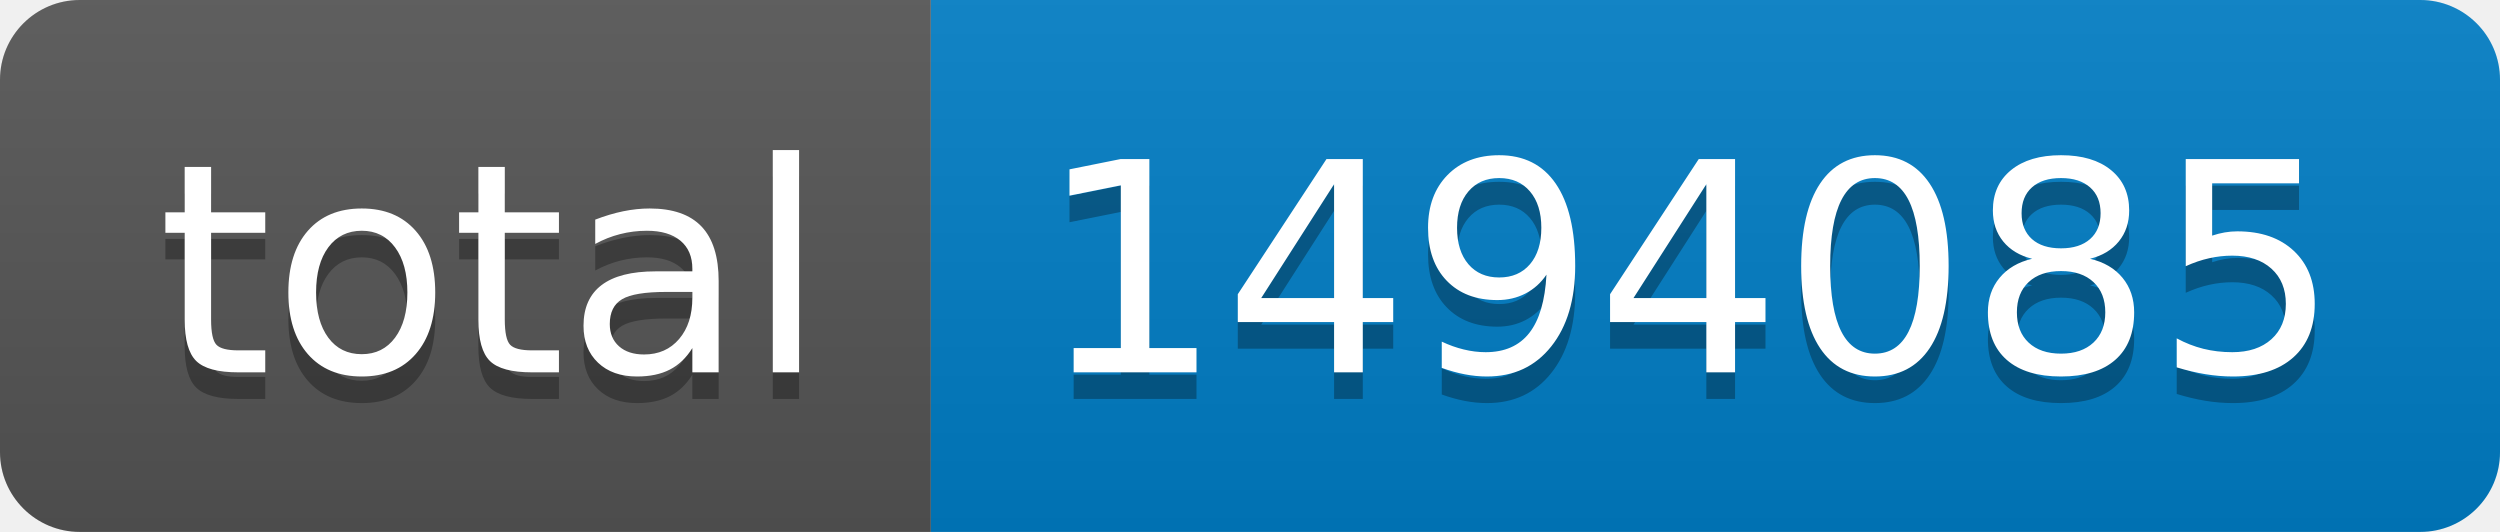
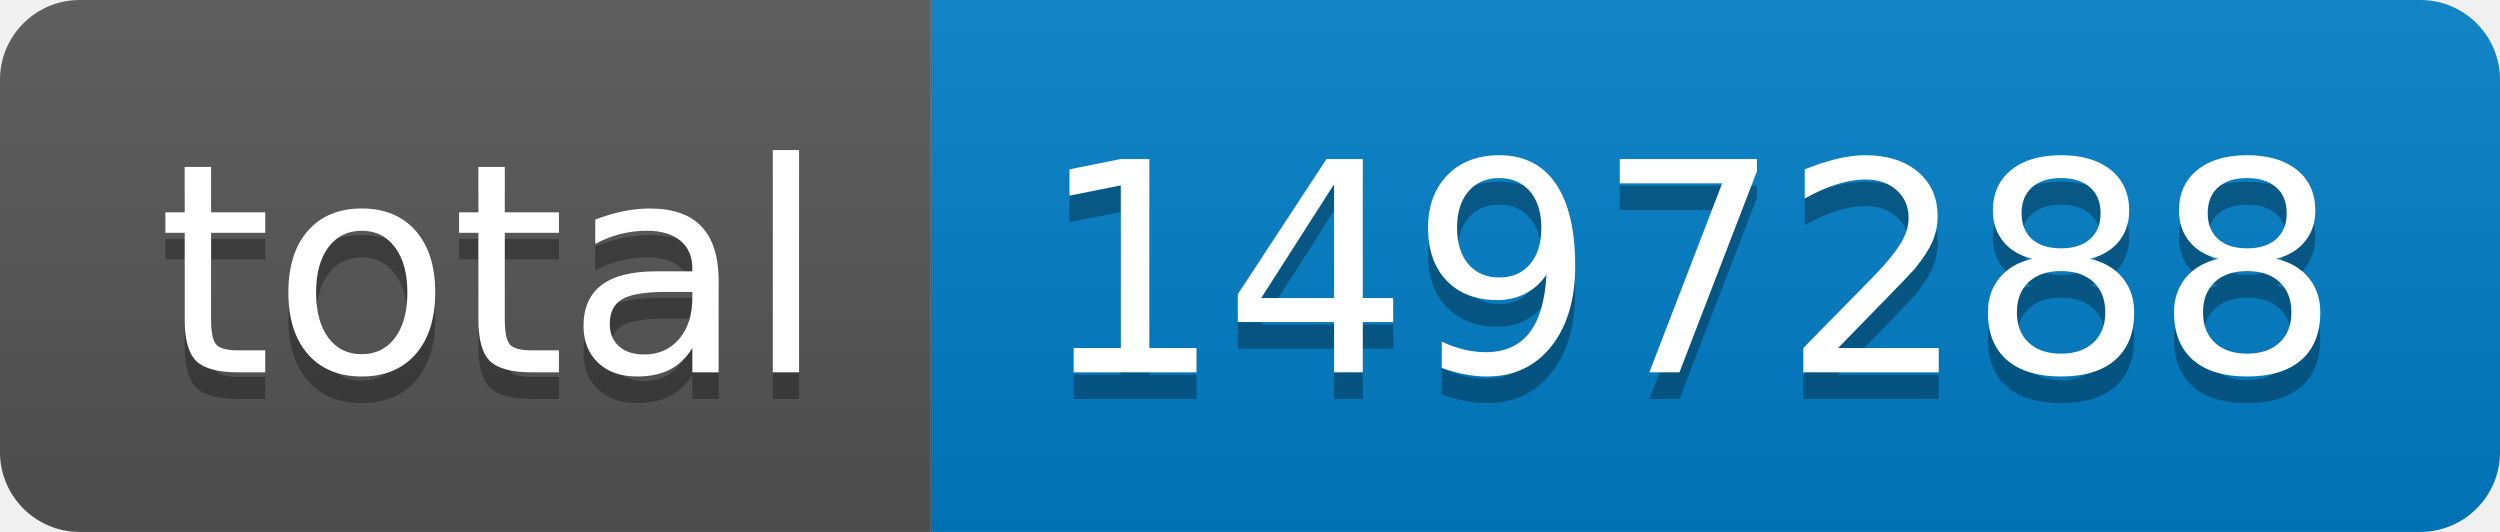
- <svg xmlns="http://www.w3.org/2000/svg" width="94" height="20" role="img" aria-label="total: 1494085">
+ <svg xmlns="http://www.w3.org/2000/svg" width="94" height="20" role="img" aria-label="total: 1497288">
  <linearGradient id="s" x2="0" y2="100%">
    <stop offset="0" stop-color="#bbb" stop-opacity=".1" />
    <stop offset="1" stop-opacity=".1" />
  </linearGradient>
  <clipPath id="r">
    <rect width="94" height="20" rx="3" fill="#fff" />
  </clipPath>
  <g clip-path="url(#r)">
    <rect width="35" height="20" fill="#555" />
    <rect x="35" width="59" height="20" fill="#007ec6" />
    <rect width="94" height="20" fill="url(#s)" />
  </g>
  <g fill="#fff" text-anchor="middle" font-family="Verdana,Geneva,DejaVu Sans,sans-serif" text-rendering="geometricPrecision" font-size="110">
    <text aria-hidden="true" x="185" y="150" fill="#010101" fill-opacity=".3" transform="scale(.1)" textLength="250">total</text>
    <text x="185" y="140" transform="scale(.1)" fill="#fff" textLength="250">total</text>
-     <text aria-hidden="true" x="635" y="150" fill="#010101" fill-opacity=".3" transform="scale(.1)" textLength="490">1494085</text>
-     <text x="635" y="140" transform="scale(.1)" fill="#fff" textLength="490">1494085</text>
+     <text aria-hidden="true" x="635" y="150" fill="#010101" fill-opacity=".3" transform="scale(.1)" textLength="490">1497288</text>
+     <text x="635" y="140" transform="scale(.1)" fill="#fff" textLength="490">1497288</text>
  </g>
</svg>
